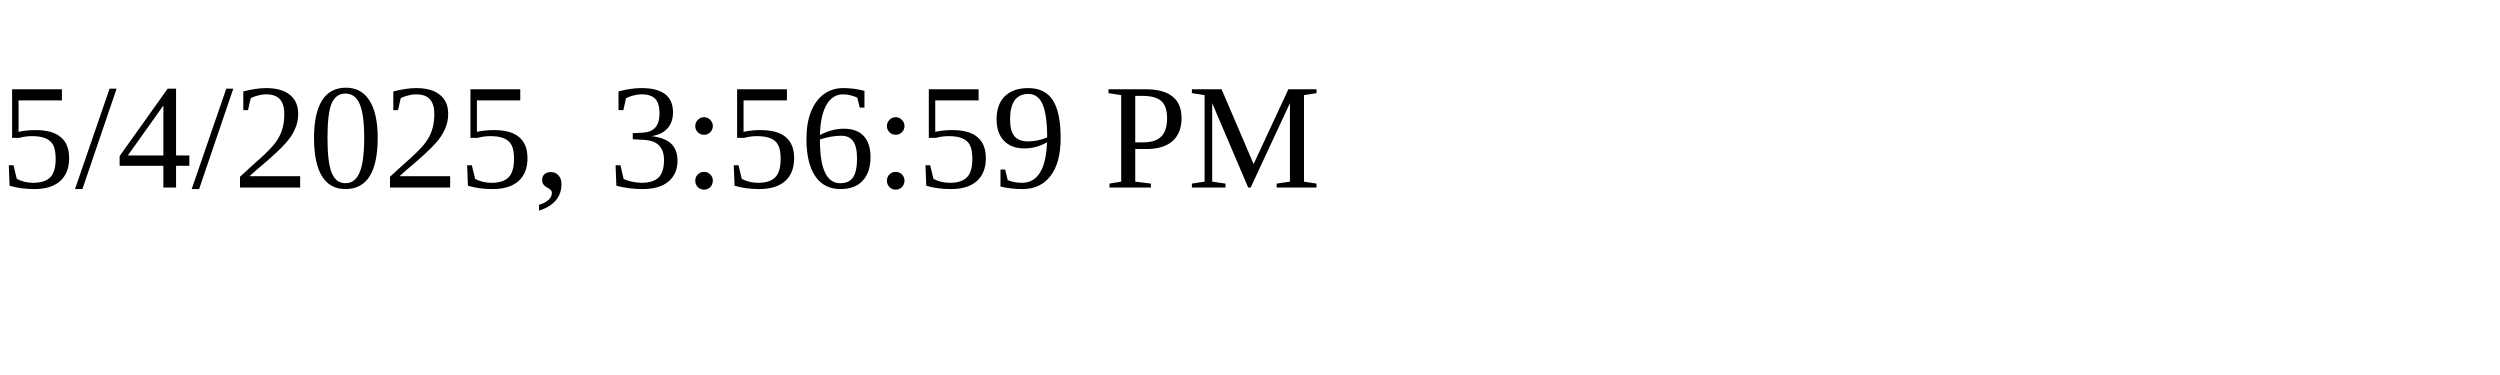
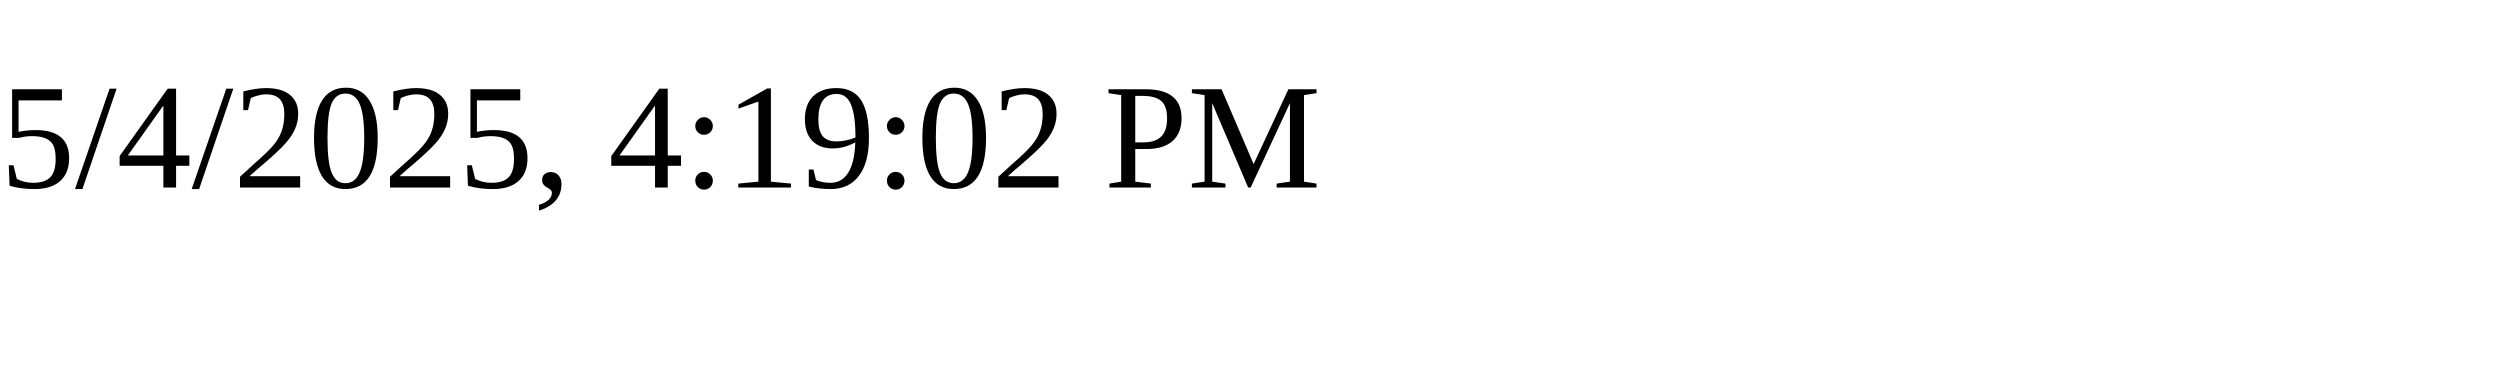
<svg xmlns="http://www.w3.org/2000/svg" height="30" width="200">
-   <text x="0" y="15">5/4/2025, 3:56:59 PM</text>
+   <text x="0" y="15">5/4/2025, 4:19:02 PM</text>
</svg>
